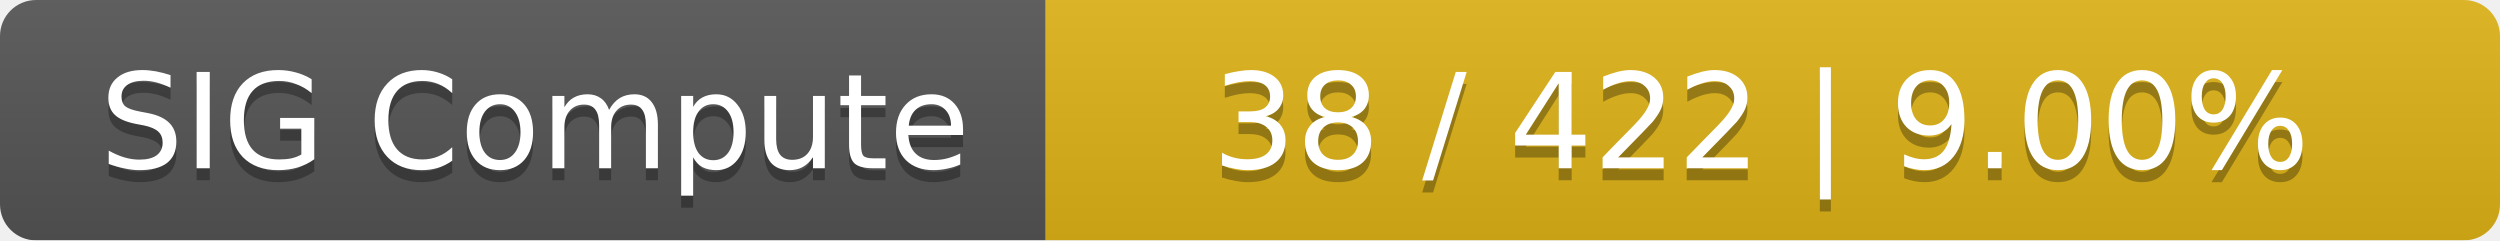
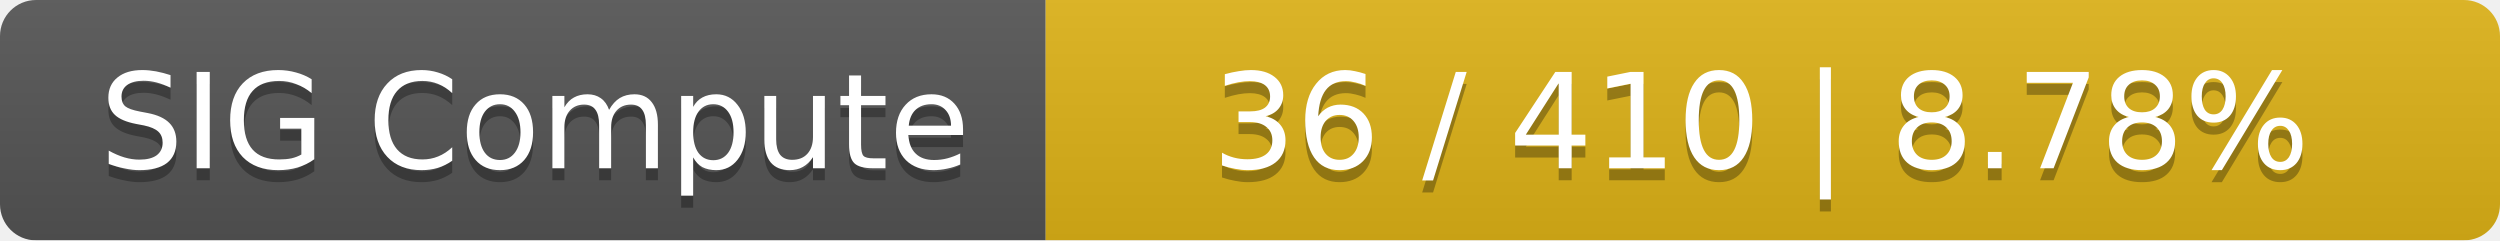
<svg xmlns="http://www.w3.org/2000/svg" width="208" height="20">
  <linearGradient id="smooth" x2="0" y2="100%">
    <stop offset="0" stop-color="#bbb" stop-opacity=".1" />
    <stop offset="1" stop-opacity=".1" />
  </linearGradient>
  <mask id="round">
    <rect width="208" height="20" rx="3" fill="#fff" />
  </mask>
  <g mask="url(#round)">
    <rect width="87" height="20" fill="#555" />
    <rect x="87" width="121" height="20" fill="#dfb317" />
    <rect width="208" height="20" fill="url(#smooth)" />
  </g>
  <g fill="#fff" text-anchor="middle" font-family="DejaVu Sans,Verdana,Geneva,sans-serif" font-size="11">
    <text x="44.5" y="15" fill="#010101" fill-opacity=".3">SIG Compute</text>
    <text x="44.5" y="14">SIG Compute</text>
-     <text x="146.5" y="15" fill="#010101" fill-opacity=".3">38 / 422    |    9.00%</text>
-     <text x="146.5" y="14">38 / 422    |    9.00%</text>
+     <text x="146.5" y="15" fill="#010101" fill-opacity=".3">36 / 410    |    8.78%</text>
+     <text x="146.5" y="14">36 / 410    |    8.78%</text>
  </g>
</svg>
